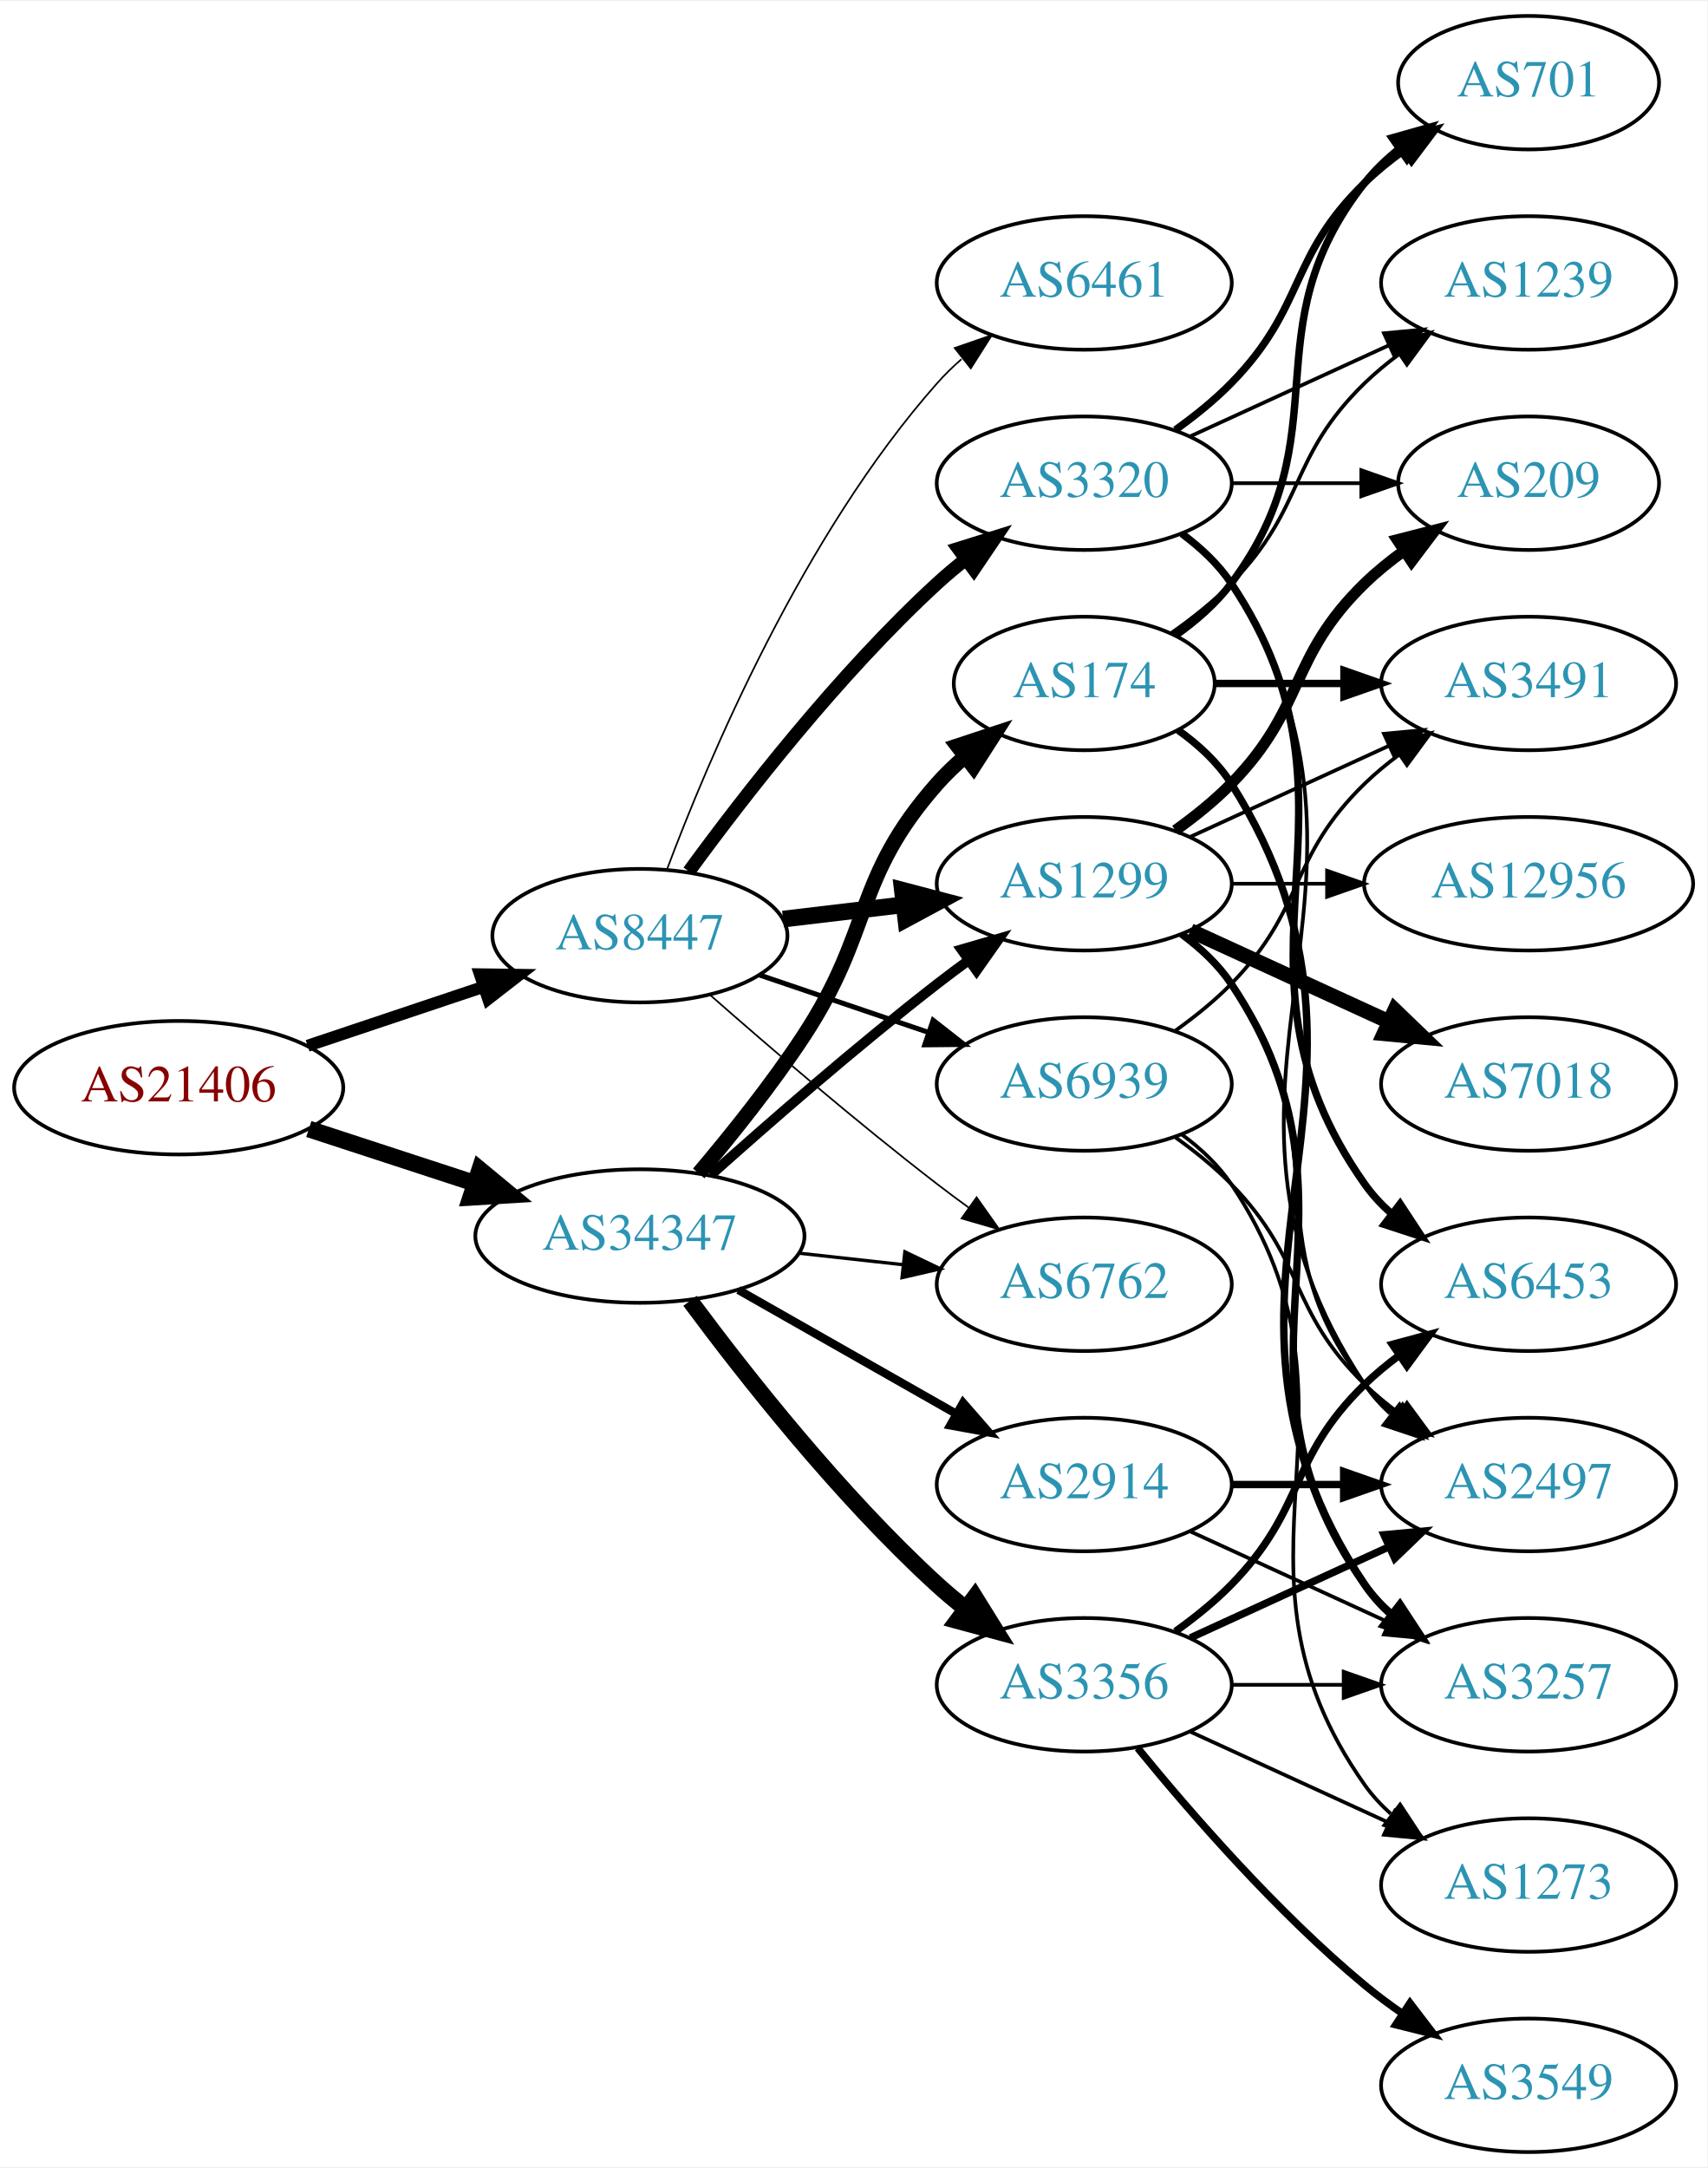
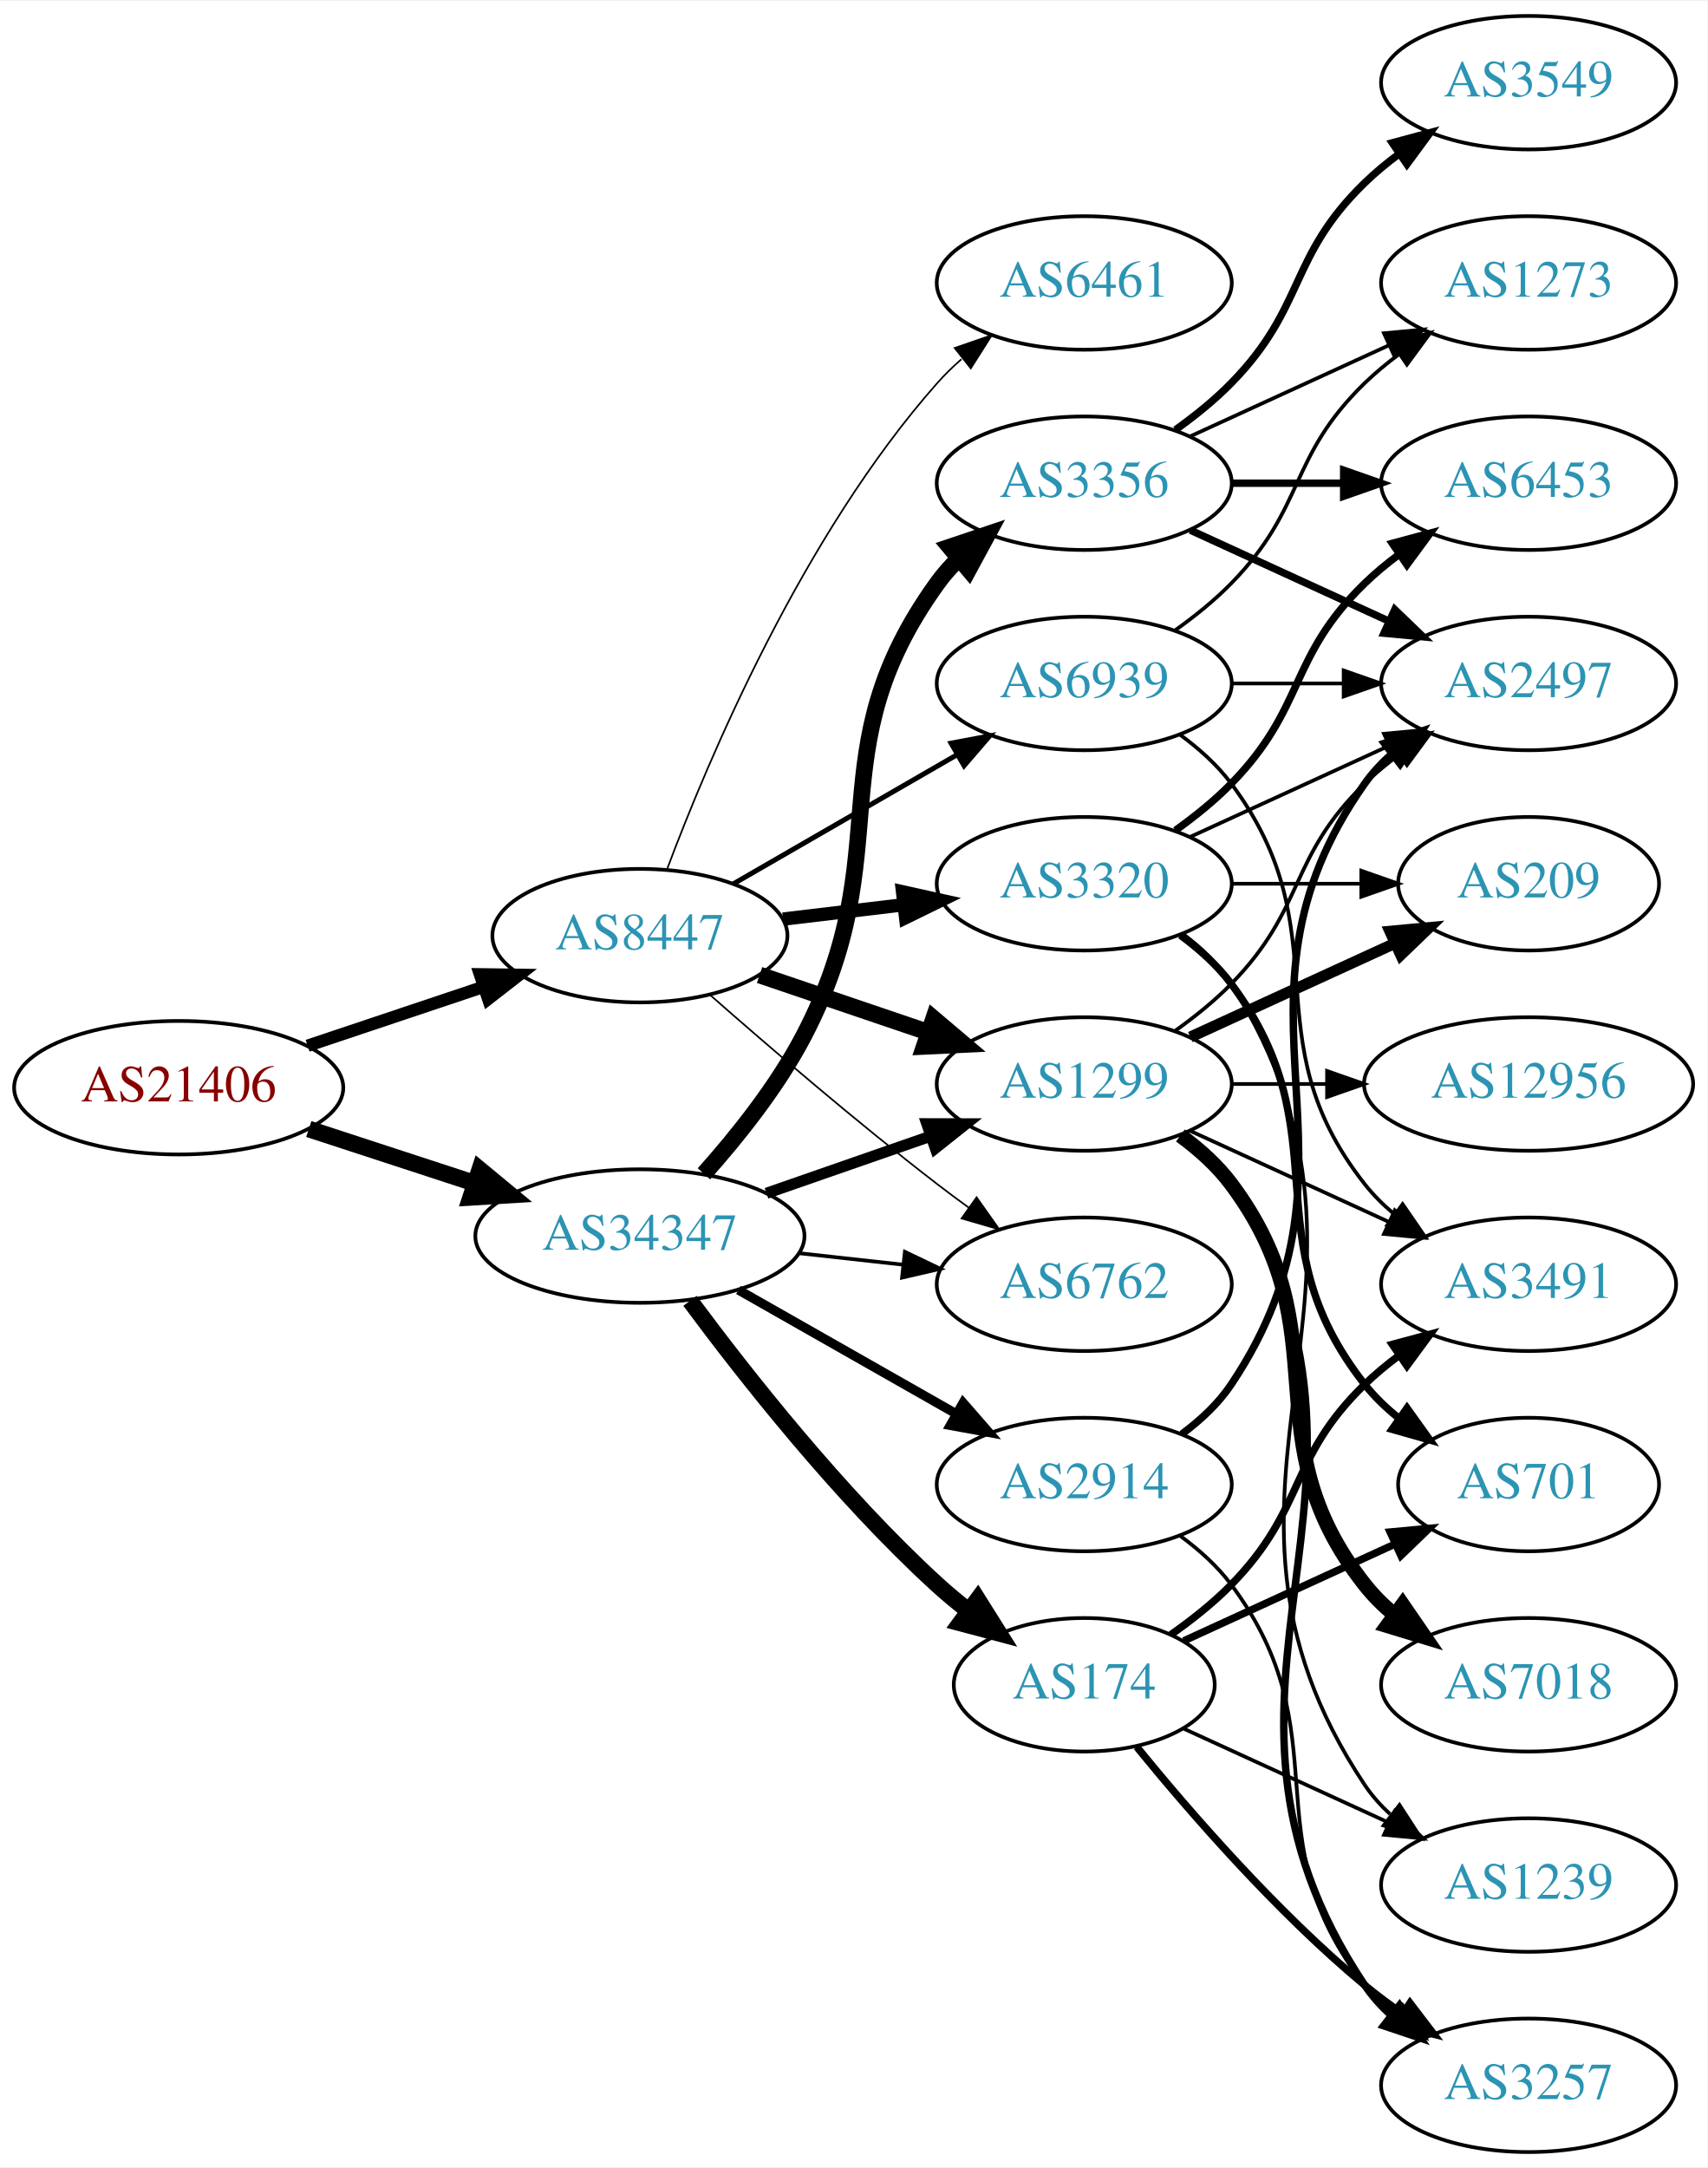
<svg xmlns="http://www.w3.org/2000/svg" xmlns:xlink="http://www.w3.org/1999/xlink" width="460pt" height="584pt" viewBox="0.00 0.00 460.47 584.00">
  <g id="graph0" class="graph" transform="scale(1 1) rotate(0) translate(4 580)">
    <polygon fill="white" stroke="none" points="-4,4 -4,-580 456.469,-580 456.469,4 -4,4" />
    <g id="node1" class="node">
      <g id="a_node1">
        <a xlink:href="/asn/21406" xlink:title="AS21406 ~ D. Swarovski KG [AT]">
          <ellipse fill="#ffffff" stroke="black" cx="44.196" cy="-287" rx="44.393" ry="18" />
          <text text-anchor="middle" x="44.196" y="-283.3" font-family="Times,serif" font-size="14.00" fill="#880000">AS21406</text>
        </a>
      </g>
    </g>
    <g id="node2" class="node">
      <g id="a_node2">
        <a xlink:href="/asn/8447" xlink:title="AS8447 ~ A1 Telekom Austria AG [AT]">
          <ellipse fill="#ffffff" stroke="black" cx="168.588" cy="-328" rx="39.794" ry="18" />
          <text text-anchor="middle" x="168.588" y="-324.3" font-family="Times,serif" font-size="14.00" fill="#2c94b3">AS8447</text>
        </a>
      </g>
    </g>
    <g id="edge1" class="edge">
-       <path fill="none" stroke="black" stroke-width="3.234" d="M78.964,-298.312C93.591,-303.212 110.853,-308.994 126.239,-314.148" />
-       <polygon fill="black" stroke="black" stroke-width="3.234" points="125.438,-317.571 136.032,-317.429 127.662,-310.934 125.438,-317.571" />
+       <path fill="none" stroke="black" stroke-width="3.339" d="M78.964,-298.312C93.591,-303.212 110.853,-308.994 126.239,-314.148" />
+       <polygon fill="black" stroke="black" stroke-width="3.339" points="125.438,-317.571 136.032,-317.429 127.662,-310.934 125.438,-317.571" />
    </g>
    <g id="node3" class="node">
      <g id="a_node3">
        <a xlink:href="/asn/34347" xlink:title="AS34347 ~ HALLAG Kommunal GmbH [AT]">
          <ellipse fill="#ffffff" stroke="black" cx="168.588" cy="-247" rx="44.393" ry="18" />
          <text text-anchor="middle" x="168.588" y="-243.3" font-family="Times,serif" font-size="14.00" fill="#2c94b3">AS34347</text>
        </a>
      </g>
    </g>
    <g id="edge2" class="edge">
      <path fill="none" stroke="black" stroke-width="4.5" d="M79.289,-275.858C93.082,-271.35 109.177,-266.09 123.819,-261.305" />
      <polygon fill="black" stroke="black" stroke-width="4.5" points="125.396,-264.932 133.678,-258.082 122.95,-257.446 125.396,-264.932" />
    </g>
    <g id="node4" class="node">
      <g id="a_node4">
-         <a xlink:href="/asn/3320" xlink:title="AS3320 ~ DTAG [DE]">
-           <ellipse fill="#ffffff" stroke="black" cx="288.431" cy="-450" rx="39.794" ry="18" />
-           <text text-anchor="middle" x="288.431" y="-446.3" font-family="Times,serif" font-size="14.00" fill="#2c94b3">AS3320</text>
+         <a xlink:href="/asn/1299" xlink:title="AS1299 ~ Telia Carrier [EU]">
+           <ellipse fill="#ffffff" stroke="black" cx="288.431" cy="-288" rx="39.794" ry="18" />
+           <text text-anchor="middle" x="288.431" y="-284.3" font-family="Times,serif" font-size="14.00" fill="#2c94b3">AS1299</text>
        </a>
      </g>
    </g>
    <g id="edge3" class="edge">
-       <path fill="none" stroke="black" stroke-width="3.6" d="M181.81,-345.31C196.411,-365.312 222.214,-398.6 248.784,-423 251.196,-425.214 253.797,-427.396 256.47,-429.501" />
-       <polygon fill="black" stroke="black" stroke-width="3.6" points="254.475,-432.379 264.586,-435.542 258.654,-426.764 254.475,-432.379" />
+       <path fill="none" stroke="black" stroke-width="4.5" d="M200.858,-317.386C214.842,-312.639 231.513,-306.981 246.475,-301.902" />
+       <polygon fill="black" stroke="black" stroke-width="4.5" points="247.811,-305.607 256.014,-298.664 245.279,-298.15 247.811,-305.607" />
    </g>
    <g id="node5" class="node">
      <g id="a_node5">
+         <a xlink:href="/asn/3320" xlink:title="AS3320 ~ DTAG [DE]">
+           <ellipse fill="#ffffff" stroke="black" cx="288.431" cy="-342" rx="39.794" ry="18" />
+           <text text-anchor="middle" x="288.431" y="-338.3" font-family="Times,serif" font-size="14.00" fill="#2c94b3">AS3320</text>
+         </a>
+       </g>
+     </g>
+     <g id="edge4" class="edge">
+       <path fill="none" stroke="black" stroke-width="3.6" d="M207.198,-332.468C217.509,-333.693 228.827,-335.038 239.627,-336.321" />
+       <polygon fill="black" stroke="black" stroke-width="3.6" points="239.431,-339.822 249.774,-337.526 240.257,-332.871 239.431,-339.822" />
+     </g>
+     <g id="node6" class="node">
+       <g id="a_node6">
+         <a xlink:href="/asn/6461" xlink:title="AS6461 ~ Zayo Bandwidth [US]">
+           <ellipse fill="#ffffff" stroke="black" cx="288.431" cy="-504" rx="39.794" ry="18" />
+           <text text-anchor="middle" x="288.431" y="-500.3" font-family="Times,serif" font-size="14.00" fill="#2c94b3">AS6461</text>
+         </a>
+       </g>
+     </g>
+     <g id="edge5" class="edge">
+       <path fill="none" stroke="black" stroke-width="0.45" d="M175.832,-345.7C186.949,-375.387 212.466,-435.987 248.784,-477 250.768,-479.24 252.974,-481.392 255.297,-483.433" />
+       <polygon fill="black" stroke="black" stroke-width="0.45" points="253.486,-486.463 263.5,-489.924 257.83,-480.974 253.486,-486.463" />
+     </g>
+     <g id="node7" class="node">
+       <g id="a_node7">
        <a xlink:href="/asn/6762" xlink:title="AS6762 ~ TELECOM ITALIA SPARKLE S.p.A. [IT]">
          <ellipse fill="#ffffff" stroke="black" cx="288.431" cy="-234" rx="39.794" ry="18" />
          <text text-anchor="middle" x="288.431" y="-230.3" font-family="Times,serif" font-size="14.00" fill="#2c94b3">AS6762</text>
        </a>
      </g>
    </g>
-     <g id="edge4" class="edge">
+     <g id="edge6" class="edge">
      <path fill="none" stroke="black" stroke-width="0.45" d="M187.439,-312.078C203.239,-298.186 227.091,-277.697 248.784,-261 251.527,-258.889 254.417,-256.739 257.333,-254.62" />
      <polygon fill="black" stroke="black" stroke-width="0.45" points="259.399,-257.445 265.511,-248.791 255.336,-251.745 259.399,-257.445" />
-     </g>
-     <g id="node6" class="node">
-       <g id="a_node6">
-         <a xlink:href="/asn/1299" xlink:title="AS1299 ~ Telia Carrier [EU]">
-           <ellipse fill="#ffffff" stroke="black" cx="288.431" cy="-342" rx="39.794" ry="18" />
-           <text text-anchor="middle" x="288.431" y="-338.3" font-family="Times,serif" font-size="14.00" fill="#2c94b3">AS1299</text>
-         </a>
-       </g>
-     </g>
-     <g id="edge5" class="edge">
-       <path fill="none" stroke="black" stroke-width="4.5" d="M207.198,-332.468C217.509,-333.693 228.827,-335.038 239.627,-336.321" />
-       <polygon fill="black" stroke="black" stroke-width="4.5" points="239.379,-340.256 249.774,-337.526 240.308,-332.436 239.379,-340.256" />
-     </g>
-     <g id="node7" class="node">
-       <g id="a_node7">
-         <a xlink:href="/asn/6461" xlink:title="AS6461 ~ Zayo Bandwidth [US]">
-           <ellipse fill="#ffffff" stroke="black" cx="288.431" cy="-504" rx="39.794" ry="18" />
-           <text text-anchor="middle" x="288.431" y="-500.3" font-family="Times,serif" font-size="14.00" fill="#2c94b3">AS6461</text>
-         </a>
-       </g>
-     </g>
-     <g id="edge6" class="edge">
-       <path fill="none" stroke="black" stroke-width="0.45" d="M175.832,-345.7C186.949,-375.387 212.466,-435.987 248.784,-477 250.768,-479.24 252.974,-481.392 255.297,-483.433" />
-       <polygon fill="black" stroke="black" stroke-width="0.45" points="253.486,-486.463 263.5,-489.924 257.83,-480.974 253.486,-486.463" />
    </g>
    <g id="node8" class="node">
      <g id="a_node8">
        <a xlink:href="/asn/6939" xlink:title="AS6939 ~ Hurricane Electric LLC [US]">
-           <ellipse fill="#ffffff" stroke="black" cx="288.431" cy="-288" rx="39.794" ry="18" />
-           <text text-anchor="middle" x="288.431" y="-284.3" font-family="Times,serif" font-size="14.00" fill="#2c94b3">AS6939</text>
+           <ellipse fill="#ffffff" stroke="black" cx="288.431" cy="-396" rx="39.794" ry="18" />
+           <text text-anchor="middle" x="288.431" y="-392.3" font-family="Times,serif" font-size="14.00" fill="#2c94b3">AS6939</text>
        </a>
      </g>
    </g>
    <g id="edge7" class="edge">
-       <path fill="none" stroke="black" stroke-width="1.35" d="M200.858,-317.386C214.842,-312.639 231.513,-306.981 246.475,-301.902" />
-       <polygon fill="black" stroke="black" stroke-width="1.35" points="247.67,-305.192 256.014,-298.664 245.42,-298.564 247.67,-305.192" />
+       <path fill="none" stroke="black" stroke-width="1.35" d="M193.72,-341.925C211.159,-351.988 234.933,-365.707 254.171,-376.808" />
+       <polygon fill="black" stroke="black" stroke-width="1.35" points="252.516,-379.893 262.927,-381.86 256.014,-373.83 252.516,-379.893" />
+     </g>
+     <g id="edge22" class="edge">
+       <path fill="none" stroke="black" stroke-width="3" d="M202.728,-258.53C216.445,-263.302 232.484,-268.883 246.894,-273.896" />
+       <polygon fill="black" stroke="black" stroke-width="3" points="245.966,-277.279 256.56,-277.26 248.266,-270.668 245.966,-277.279" />
    </g>
    <g id="edge23" class="edge">
-       <path fill="none" stroke="black" stroke-width="0.9" d="M211.467,-242.38C220.503,-241.383 230.125,-240.322 239.376,-239.301" />
-       <polygon fill="black" stroke="black" stroke-width="0.9" points="240.057,-242.747 249.613,-238.172 239.289,-235.79 240.057,-242.747" />
-     </g>
-     <g id="edge20" class="edge">
-       <path fill="none" stroke="black" stroke-width="2.7" d="M187.715,-263.471C203.493,-277.585 227.161,-298.23 248.784,-315 251.519,-317.121 254.404,-319.278 257.316,-321.401" />
-       <polygon fill="black" stroke="black" stroke-width="2.7" points="255.317,-324.274 265.49,-327.236 259.385,-318.577 255.317,-324.274" />
+       <path fill="none" stroke="black" d="M211.467,-242.38C220.503,-241.383 230.125,-240.322 239.376,-239.301" />
+       <polygon fill="black" stroke="black" points="240.057,-242.747 249.613,-238.172 239.289,-235.79 240.057,-242.747" />
    </g>
    <g id="node18" class="node">
      <g id="a_node18">
-         <a xlink:href="/asn/174" xlink:title="AS174 ~ Cogent Communications [US]">
-           <ellipse fill="#ffffff" stroke="black" cx="288.431" cy="-396" rx="35.194" ry="18" />
-           <text text-anchor="middle" x="288.431" y="-392.3" font-family="Times,serif" font-size="14.00" fill="#2c94b3">AS174</text>
+         <a xlink:href="/asn/3356" xlink:title="AS3356 ~ Level 3 Parent, LLC [US]">
+           <ellipse fill="#ffffff" stroke="black" cx="288.431" cy="-450" rx="39.794" ry="18" />
+           <text text-anchor="middle" x="288.431" y="-446.3" font-family="Times,serif" font-size="14.00" fill="#2c94b3">AS3356</text>
        </a>
      </g>
    </g>
    <g id="edge19" class="edge">
-       <path fill="none" stroke="black" stroke-width="4.05" d="M184.457,-263.885C193.216,-274.231 204.221,-287.952 212.784,-301 231.547,-329.589 226.135,-343.38 248.784,-369 251.007,-371.514 253.509,-373.915 256.144,-376.176" />
-       <polygon fill="black" stroke="black" stroke-width="4.05" points="254.227,-379.174 264.3,-382.505 258.572,-373.575 254.227,-379.174" />
+       <path fill="none" stroke="black" stroke-width="4.5" d="M185.856,-263.782C194.878,-273.875 205.677,-287.375 212.784,-301 238.931,-351.124 215.754,-377.119 248.784,-423 250.488,-425.366 252.466,-427.597 254.609,-429.684" />
+       <polygon fill="black" stroke="black" stroke-width="4.5" points="252.183,-432.789 262.37,-436.213 257.253,-426.763 252.183,-432.789" />
    </g>
    <g id="node19" class="node">
      <g id="a_node19">
-         <a xlink:href="/asn/3356" xlink:title="AS3356 ~ Level 3 Parent, LLC [US]">
-           <ellipse fill="#ffffff" stroke="black" cx="288.431" cy="-126" rx="39.794" ry="18" />
-           <text text-anchor="middle" x="288.431" y="-122.3" font-family="Times,serif" font-size="14.00" fill="#2c94b3">AS3356</text>
-         </a>
-       </g>
-     </g>
-     <g id="edge21" class="edge">
-       <path fill="none" stroke="black" stroke-width="4.5" d="M182.109,-229.531C196.788,-209.714 222.473,-177.036 248.784,-153 251.201,-150.792 253.807,-148.615 256.482,-146.512" />
-       <polygon fill="black" stroke="black" stroke-width="4.5" points="258.927,-149.602 264.603,-140.476 254.228,-143.282 258.927,-149.602" />
-     </g>
-     <g id="node20" class="node">
-       <g id="a_node20">
        <a xlink:href="/asn/2914" xlink:title="AS2914 ~ NTT America, Inc. [US]">
          <ellipse fill="#ffffff" stroke="black" cx="288.431" cy="-180" rx="39.794" ry="18" />
          <text text-anchor="middle" x="288.431" y="-176.3" font-family="Times,serif" font-size="14.00" fill="#2c94b3">AS2914</text>
        </a>
      </g>
    </g>
-     <g id="edge22" class="edge">
-       <path fill="none" stroke="black" stroke-width="2.25" d="M195.158,-232.462C212.378,-222.672 235.263,-209.66 253.934,-199.045" />
-       <polygon fill="black" stroke="black" stroke-width="2.25" points="255.755,-202.036 262.718,-194.05 252.295,-195.95 255.755,-202.036" />
+     <g id="edge20" class="edge">
+       <path fill="none" stroke="black" stroke-width="2.5" d="M195.158,-232.462C212.378,-222.672 235.263,-209.66 253.934,-199.045" />
+       <polygon fill="black" stroke="black" stroke-width="2.5" points="255.755,-202.036 262.718,-194.05 252.295,-195.95 255.755,-202.036" />
+     </g>
+     <g id="node20" class="node">
+       <g id="a_node20">
+         <a xlink:href="/asn/174" xlink:title="AS174 ~ Cogent Communications [US]">
+           <ellipse fill="#ffffff" stroke="black" cx="288.431" cy="-126" rx="35.194" ry="18" />
+           <text text-anchor="middle" x="288.431" y="-122.3" font-family="Times,serif" font-size="14.00" fill="#2c94b3">AS174</text>
+         </a>
+       </g>
+     </g>
+     <g id="edge21" class="edge">
+       <path fill="none" stroke="black" stroke-width="4.5" d="M182.109,-229.531C196.788,-209.714 222.473,-177.036 248.784,-153 251.402,-150.609 254.24,-148.254 257.148,-145.992" />
+       <polygon fill="black" stroke="black" stroke-width="4.5" points="259.694,-149.008 265.411,-139.907 255.024,-142.667 259.694,-149.008" />
    </g>
    <g id="node9" class="node">
      <g id="a_node9">
-         <a xlink:href="/asn/2497" xlink:title="AS2497 ~ Internet Initiative Japan Inc. [JP]">
-           <ellipse fill="#ffffff" stroke="black" cx="408.273" cy="-180" rx="39.794" ry="18" />
-           <text text-anchor="middle" x="408.273" y="-176.3" font-family="Times,serif" font-size="14.00" fill="#2c94b3">AS2497</text>
-         </a>
-       </g>
-     </g>
-     <g id="edge8" class="edge">
-       <path fill="none" stroke="black" d="M314.957,-436.528C320.002,-432.777 324.757,-428.26 328.077,-423 380.027,-340.7 310.039,-287.944 364.077,-207 365.992,-204.131 368.326,-201.51 370.907,-199.128" />
-       <polygon fill="black" stroke="black" points="373.458,-201.579 379.219,-192.687 369.171,-196.046 373.458,-201.579" />
+         <a xlink:href="/asn/209" xlink:title="AS209 ~ CenturyLink Communications, LLC [US]">
+           <ellipse fill="#ffffff" stroke="black" cx="408.273" cy="-342" rx="35.194" ry="18" />
+           <text text-anchor="middle" x="408.273" y="-338.3" font-family="Times,serif" font-size="14.00" fill="#2c94b3">AS209</text>
+         </a>
+       </g>
+     </g>
+     <g id="edge18" class="edge">
+       <path fill="none" stroke="black" stroke-width="3" d="M317.06,-300.661C333.476,-308.183 354.457,-317.798 372.054,-325.861" />
+       <polygon fill="black" stroke="black" stroke-width="3" points="370.883,-329.174 381.432,-330.158 373.799,-322.811 370.883,-329.174" />
    </g>
    <g id="node10" class="node">
      <g id="a_node10">
-         <a xlink:href="/asn/1239" xlink:title="AS1239 ~ Sprint [US]">
-           <ellipse fill="#ffffff" stroke="black" cx="408.273" cy="-504" rx="39.794" ry="18" />
-           <text text-anchor="middle" x="408.273" y="-500.3" font-family="Times,serif" font-size="14.00" fill="#2c94b3">AS1239</text>
-         </a>
-       </g>
+         <a xlink:href="/asn/2497" xlink:title="AS2497 ~ Internet Initiative Japan Inc. [JP]">
+           <ellipse fill="#ffffff" stroke="black" cx="408.273" cy="-396" rx="39.794" ry="18" />
+           <text text-anchor="middle" x="408.273" y="-392.3" font-family="Times,serif" font-size="14.00" fill="#2c94b3">AS2497</text>
+         </a>
+       </g>
+     </g>
+     <g id="edge15" class="edge">
+       <path fill="none" stroke="black" d="M313.025,-302.389C318.281,-306.148 323.613,-310.437 328.077,-315 348.25,-335.617 343.384,-348.906 364.077,-369 366.922,-371.763 370.096,-374.386 373.396,-376.834" />
+       <polygon fill="black" stroke="black" points="371.513,-379.786 381.744,-382.538 375.462,-374.006 371.513,-379.786" />
+     </g>
+     <g id="node14" class="node">
+       <g id="a_node14">
+         <a xlink:href="/asn/3257" xlink:title="AS3257 ~ GTT [DE]">
+           <ellipse fill="#ffffff" stroke="black" cx="408.273" cy="-18" rx="39.794" ry="18" />
+           <text text-anchor="middle" x="408.273" y="-14.3" font-family="Times,serif" font-size="14.00" fill="#2c94b3">AS3257</text>
+         </a>
+       </g>
+     </g>
+     <g id="edge13" class="edge">
+       <path fill="none" stroke="black" stroke-width="2" d="M314.957,-274.528C320.002,-270.777 324.757,-266.26 328.077,-261 380.027,-178.7 310.039,-125.944 364.077,-45 365.992,-42.131 368.326,-39.51 370.907,-37.128" />
+       <polygon fill="black" stroke="black" stroke-width="2" points="373.458,-39.579 379.219,-30.687 369.171,-34.046 373.458,-39.579" />
+     </g>
+     <g id="node15" class="node">
+       <g id="a_node15">
+         <a xlink:href="/asn/7018" xlink:title="AS7018 ~ AT&amp;T Services, Inc. [US]">
+           <ellipse fill="#ffffff" stroke="black" cx="408.273" cy="-126" rx="39.794" ry="18" />
+           <text text-anchor="middle" x="408.273" y="-122.3" font-family="Times,serif" font-size="14.00" fill="#2c94b3">AS7018</text>
+         </a>
+       </g>
+     </g>
+     <g id="edge14" class="edge">
+       <path fill="none" stroke="black" stroke-width="4" d="M314.362,-274.118C319.438,-270.389 324.356,-265.984 328.077,-261 358.349,-220.458 332.779,-192.754 364.077,-153 366.402,-150.047 369.146,-147.33 372.105,-144.853" />
+       <polygon fill="black" stroke="black" stroke-width="4" points="374.298,-147.585 380.302,-138.855 370.165,-141.936 374.298,-147.585" />
+     </g>
+     <g id="node16" class="node">
+       <g id="a_node16">
+         <a xlink:href="/asn/12956" xlink:title="AS12956 ~ TELXIUS [ES]">
+           <ellipse fill="#ffffff" stroke="black" cx="408.273" cy="-288" rx="44.393" ry="18" />
+           <text text-anchor="middle" x="408.273" y="-284.3" font-family="Times,serif" font-size="14.00" fill="#2c94b3">AS12956</text>
+         </a>
+       </g>
+     </g>
+     <g id="edge16" class="edge">
+       <path fill="none" stroke="black" d="M328.343,-288C336.446,-288 345.121,-288 353.648,-288" />
+       <polygon fill="black" stroke="black" points="353.925,-291.5 363.925,-288 353.925,-284.5 353.925,-291.5" />
+     </g>
+     <g id="node17" class="node">
+       <g id="a_node17">
+         <a xlink:href="/asn/3491" xlink:title="AS3491 ~ PCCW Global, Inc. [US]">
+           <ellipse fill="#ffffff" stroke="black" cx="408.273" cy="-234" rx="39.794" ry="18" />
+           <text text-anchor="middle" x="408.273" y="-230.3" font-family="Times,serif" font-size="14.00" fill="#2c94b3">AS3491</text>
+         </a>
+       </g>
+     </g>
+     <g id="edge17" class="edge">
+       <path fill="none" stroke="black" d="M317.06,-275.339C333.017,-268.027 353.287,-258.739 370.57,-250.819" />
+       <polygon fill="black" stroke="black" points="372.185,-253.929 379.818,-246.581 369.269,-247.565 372.185,-253.929" />
+     </g>
+     <g id="edge8" class="edge">
+       <path fill="none" stroke="black" d="M328.343,-342C339.43,-342 351.59,-342 362.972,-342" />
+       <polygon fill="black" stroke="black" points="363.154,-345.5 373.154,-342 363.154,-338.5 363.154,-345.5" />
    </g>
    <g id="edge9" class="edge">
-       <path fill="none" stroke="black" d="M317.06,-462.661C333.017,-469.973 353.287,-479.261 370.57,-487.181" />
-       <polygon fill="black" stroke="black" points="369.269,-490.435 379.818,-491.419 372.185,-484.071 369.269,-490.435" />
+       <path fill="none" stroke="black" d="M317.06,-354.661C333.017,-361.973 353.287,-371.261 370.57,-379.181" />
+       <polygon fill="black" stroke="black" points="369.269,-382.435 379.818,-383.419 372.185,-376.071 369.269,-382.435" />
    </g>
    <g id="node11" class="node">
      <g id="a_node11">
-         <a xlink:href="/asn/701" xlink:title="AS701 ~ UUNET [US]">
-           <ellipse fill="#ffffff" stroke="black" cx="408.273" cy="-558" rx="35.194" ry="18" />
-           <text text-anchor="middle" x="408.273" y="-554.3" font-family="Times,serif" font-size="14.00" fill="#2c94b3">AS701</text>
+         <a xlink:href="/asn/6453" xlink:title="AS6453 ~ TATA COMMUNICATIONS (AMERICA) INC [US]">
+           <ellipse fill="#ffffff" stroke="black" cx="408.273" cy="-450" rx="39.794" ry="18" />
+           <text text-anchor="middle" x="408.273" y="-446.3" font-family="Times,serif" font-size="14.00" fill="#2c94b3">AS6453</text>
        </a>
      </g>
    </g>
    <g id="edge10" class="edge">
-       <path fill="none" stroke="black" stroke-width="2" d="M313.025,-464.389C318.281,-468.148 323.613,-472.437 328.077,-477 348.25,-497.617 343.384,-510.906 364.077,-531 367.305,-534.134 370.956,-537.089 374.734,-539.812" />
-       <polygon fill="black" stroke="black" stroke-width="2" points="372.832,-542.75 383.094,-545.383 376.713,-536.925 372.832,-542.75" />
+       <path fill="none" stroke="black" stroke-width="2" d="M313.025,-356.389C318.281,-360.148 323.613,-364.437 328.077,-369 348.25,-389.617 343.384,-402.906 364.077,-423 366.922,-425.763 370.096,-428.386 373.396,-430.834" />
+       <polygon fill="black" stroke="black" stroke-width="2" points="371.513,-433.786 381.744,-436.538 375.462,-428.006 371.513,-433.786" />
    </g>
    <g id="node12" class="node">
      <g id="a_node12">
-         <a xlink:href="/asn/6453" xlink:title="AS6453 ~ TATA COMMUNICATIONS (AMERICA) INC [US]">
-           <ellipse fill="#ffffff" stroke="black" cx="408.273" cy="-234" rx="39.794" ry="18" />
-           <text text-anchor="middle" x="408.273" y="-230.3" font-family="Times,serif" font-size="14.00" fill="#2c94b3">AS6453</text>
+         <a xlink:href="/asn/701" xlink:title="AS701 ~ UUNET [US]">
+           <ellipse fill="#ffffff" stroke="black" cx="408.273" cy="-180" rx="35.194" ry="18" />
+           <text text-anchor="middle" x="408.273" y="-176.3" font-family="Times,serif" font-size="14.00" fill="#2c94b3">AS701</text>
        </a>
      </g>
    </g>
    <g id="edge11" class="edge">
-       <path fill="none" stroke="black" stroke-width="2" d="M314.75,-436.393C319.806,-432.649 324.617,-428.169 328.077,-423 369.102,-361.706 321.498,-321.225 364.077,-261 366.068,-258.184 368.455,-255.599 371.071,-253.24" />
-       <polygon fill="black" stroke="black" stroke-width="2" points="373.624,-255.694 379.44,-246.838 369.371,-250.135 373.624,-255.694" />
+       <path fill="none" stroke="black" stroke-width="2" d="M314.362,-328.118C319.438,-324.389 324.356,-319.984 328.077,-315 358.349,-274.458 332.779,-246.754 364.077,-207 366.724,-203.639 369.912,-200.583 373.344,-197.839" />
+       <polygon fill="black" stroke="black" stroke-width="2" points="375.482,-200.614 381.651,-192 371.457,-194.887 375.482,-200.614" />
    </g>
    <g id="node13" class="node">
      <g id="a_node13">
-         <a xlink:href="/asn/209" xlink:title="AS209 ~ CenturyLink Communications, LLC [US]">
-           <ellipse fill="#ffffff" stroke="black" cx="408.273" cy="-450" rx="35.194" ry="18" />
-           <text text-anchor="middle" x="408.273" y="-446.3" font-family="Times,serif" font-size="14.00" fill="#2c94b3">AS209</text>
+         <a xlink:href="/asn/1239" xlink:title="AS1239 ~ Sprint [US]">
+           <ellipse fill="#ffffff" stroke="black" cx="408.273" cy="-72" rx="39.794" ry="18" />
+           <text text-anchor="middle" x="408.273" y="-68.3" font-family="Times,serif" font-size="14.00" fill="#2c94b3">AS1239</text>
        </a>
      </g>
    </g>
    <g id="edge12" class="edge">
-       <path fill="none" stroke="black" d="M328.343,-450C339.43,-450 351.59,-450 362.972,-450" />
-       <polygon fill="black" stroke="black" points="363.154,-453.5 373.154,-450 363.154,-446.5 363.154,-453.5" />
-     </g>
-     <g id="edge14" class="edge">
-       <path fill="none" stroke="black" d="M314.362,-328.118C319.438,-324.389 324.356,-319.984 328.077,-315 358.349,-274.458 332.779,-246.754 364.077,-207 366.402,-204.047 369.146,-201.33 372.105,-198.853" />
-       <polygon fill="black" stroke="black" points="374.298,-201.585 380.302,-192.855 370.165,-195.936 374.298,-201.585" />
-     </g>
-     <g id="edge18" class="edge">
-       <path fill="none" stroke="black" stroke-width="3" d="M313.025,-356.389C318.281,-360.148 323.613,-364.437 328.077,-369 348.25,-389.617 343.384,-402.906 364.077,-423 367.305,-426.134 370.956,-429.089 374.734,-431.812" />
-       <polygon fill="black" stroke="black" stroke-width="3" points="372.832,-434.75 383.094,-437.383 376.713,-428.925 372.832,-434.75" />
-     </g>
-     <g id="node14" class="node">
-       <g id="a_node14">
-         <a xlink:href="/asn/3491" xlink:title="AS3491 ~ PCCW Global, Inc. [US]">
-           <ellipse fill="#ffffff" stroke="black" cx="408.273" cy="-396" rx="39.794" ry="18" />
-           <text text-anchor="middle" x="408.273" y="-392.3" font-family="Times,serif" font-size="14.00" fill="#2c94b3">AS3491</text>
-         </a>
-       </g>
-     </g>
-     <g id="edge13" class="edge">
-       <path fill="none" stroke="black" d="M317.06,-354.661C333.017,-361.973 353.287,-371.261 370.57,-379.181" />
-       <polygon fill="black" stroke="black" points="369.269,-382.435 379.818,-383.419 372.185,-376.071 369.269,-382.435" />
-     </g>
-     <g id="node15" class="node">
-       <g id="a_node15">
-         <a xlink:href="/asn/12956" xlink:title="AS12956 ~ TELXIUS [ES]">
-           <ellipse fill="#ffffff" stroke="black" cx="408.273" cy="-342" rx="44.393" ry="18" />
-           <text text-anchor="middle" x="408.273" y="-338.3" font-family="Times,serif" font-size="14.00" fill="#2c94b3">AS12956</text>
-         </a>
-       </g>
-     </g>
-     <g id="edge15" class="edge">
-       <path fill="none" stroke="black" d="M328.343,-342C336.446,-342 345.121,-342 353.648,-342" />
-       <polygon fill="black" stroke="black" points="353.925,-345.5 363.925,-342 353.925,-338.5 353.925,-345.5" />
-     </g>
-     <g id="node16" class="node">
-       <g id="a_node16">
-         <a xlink:href="/asn/7018" xlink:title="AS7018 ~ AT&amp;T Services, Inc. [US]">
-           <ellipse fill="#ffffff" stroke="black" cx="408.273" cy="-288" rx="39.794" ry="18" />
-           <text text-anchor="middle" x="408.273" y="-284.3" font-family="Times,serif" font-size="14.00" fill="#2c94b3">AS7018</text>
-         </a>
-       </g>
-     </g>
-     <g id="edge16" class="edge">
-       <path fill="none" stroke="black" stroke-width="4" d="M317.06,-329.339C333.017,-322.027 353.287,-312.739 370.57,-304.819" />
-       <polygon fill="black" stroke="black" stroke-width="4" points="372.185,-307.929 379.818,-300.581 369.269,-301.565 372.185,-307.929" />
-     </g>
-     <g id="node17" class="node">
-       <g id="a_node17">
-         <a xlink:href="/asn/3257" xlink:title="AS3257 ~ GTT [DE]">
-           <ellipse fill="#ffffff" stroke="black" cx="408.273" cy="-126" rx="39.794" ry="18" />
-           <text text-anchor="middle" x="408.273" y="-122.3" font-family="Times,serif" font-size="14.00" fill="#2c94b3">AS3257</text>
-         </a>
-       </g>
-     </g>
-     <g id="edge17" class="edge">
-       <path fill="none" stroke="black" stroke-width="2" d="M314.75,-328.393C319.806,-324.649 324.617,-320.169 328.077,-315 369.102,-253.706 321.498,-213.225 364.077,-153 366.068,-150.184 368.455,-147.599 371.071,-145.24" />
-       <polygon fill="black" stroke="black" stroke-width="2" points="373.624,-147.694 379.44,-138.838 369.371,-142.135 373.624,-147.694" />
+       <path fill="none" stroke="black" d="M314.957,-328.528C320.002,-324.777 324.757,-320.26 328.077,-315 380.027,-232.7 310.039,-179.944 364.077,-99 365.992,-96.131 368.326,-93.51 370.907,-91.128" />
+       <polygon fill="black" stroke="black" points="373.458,-93.579 379.219,-84.687 369.171,-88.046 373.458,-93.579" />
    </g>
    <g id="edge35" class="edge">
-       <path fill="none" stroke="black" d="M313.025,-273.611C318.281,-269.852 323.613,-265.563 328.077,-261 348.25,-240.383 343.384,-227.094 364.077,-207 366.922,-204.237 370.096,-201.614 373.396,-199.166" />
-       <polygon fill="black" stroke="black" points="375.462,-201.994 381.744,-193.462 371.513,-196.214 375.462,-201.994" />
-     </g>
-     <g id="edge37" class="edge">
-       <path fill="none" stroke="black" d="M313.025,-302.389C318.281,-306.148 323.613,-310.437 328.077,-315 348.25,-335.617 343.384,-348.906 364.077,-369 366.922,-371.763 370.096,-374.386 373.396,-376.834" />
-       <polygon fill="black" stroke="black" points="371.513,-379.786 381.744,-382.538 375.462,-374.006 371.513,-379.786" />
+       <path fill="none" stroke="black" d="M328.343,-396C337.897,-396 348.246,-396 358.209,-396" />
+       <polygon fill="black" stroke="black" points="358.402,-399.5 368.402,-396 358.402,-392.5 358.402,-399.5" />
+     </g>
+     <g id="edge36" class="edge">
+       <path fill="none" stroke="black" d="M314.362,-382.118C319.438,-378.389 324.356,-373.984 328.077,-369 358.349,-328.458 332.779,-300.754 364.077,-261 366.402,-258.047 369.146,-255.33 372.105,-252.853" />
+       <polygon fill="black" stroke="black" points="374.298,-255.585 380.302,-246.855 370.165,-249.936 374.298,-255.585" />
    </g>
    <g id="node22" class="node">
      <g id="a_node22">
        <a xlink:href="/asn/1273" xlink:title="AS1273 ~ RIPE Network Coordination Centre [NL]">
-           <ellipse fill="#ffffff" stroke="black" cx="408.273" cy="-72" rx="39.794" ry="18" />
-           <text text-anchor="middle" x="408.273" y="-68.3" font-family="Times,serif" font-size="14.00" fill="#2c94b3">AS1273</text>
-         </a>
-       </g>
-     </g>
-     <g id="edge36" class="edge">
-       <path fill="none" stroke="black" d="M314.75,-274.393C319.806,-270.649 324.617,-266.169 328.077,-261 369.102,-199.706 321.498,-159.225 364.077,-99 366.068,-96.184 368.455,-93.599 371.071,-91.24" />
-       <polygon fill="black" stroke="black" points="373.624,-93.694 379.44,-84.838 369.371,-88.135 373.624,-93.694" />
-     </g>
-     <g id="edge25" class="edge">
-       <path fill="none" stroke="black" d="M311.814,-409.532C317.455,-413.49 323.269,-418.086 328.077,-423 348.25,-443.617 343.384,-456.906 364.077,-477 366.922,-479.763 370.096,-482.386 373.396,-484.834" />
+           <ellipse fill="#ffffff" stroke="black" cx="408.273" cy="-504" rx="39.794" ry="18" />
+           <text text-anchor="middle" x="408.273" y="-500.3" font-family="Times,serif" font-size="14.00" fill="#2c94b3">AS1273</text>
+         </a>
+       </g>
+     </g>
+     <g id="edge34" class="edge">
+       <path fill="none" stroke="black" d="M313.025,-410.389C318.281,-414.148 323.613,-418.437 328.077,-423 348.25,-443.617 343.384,-456.906 364.077,-477 366.922,-479.763 370.096,-482.386 373.396,-484.834" />
      <polygon fill="black" stroke="black" points="371.513,-487.786 381.744,-490.538 375.462,-482.006 371.513,-487.786" />
    </g>
-     <g id="edge24" class="edge">
-       <path fill="none" stroke="black" stroke-width="2" d="M313.157,-409.011C318.654,-412.919 324.062,-417.622 328.077,-423 358.349,-463.542 332.779,-491.246 364.077,-531 366.724,-534.361 369.912,-537.417 373.344,-540.161" />
-       <polygon fill="black" stroke="black" stroke-width="2" points="371.457,-543.113 381.651,-546 375.482,-537.386 371.457,-543.113" />
-     </g>
-     <g id="edge26" class="edge">
-       <path fill="none" stroke="black" stroke-width="2" d="M323.833,-396C334.657,-396 346.824,-396 358.451,-396" />
-       <polygon fill="black" stroke="black" stroke-width="2" points="358.482,-399.5 368.482,-396 358.482,-392.5 358.482,-399.5" />
-     </g>
    <g id="edge27" class="edge">
-       <path fill="none" stroke="black" stroke-width="2" d="M313.757,-383.402C319.242,-379.485 324.495,-374.675 328.077,-369 380.027,-286.7 310.039,-233.944 364.077,-153 365.992,-150.131 368.326,-147.51 370.907,-145.128" />
-       <polygon fill="black" stroke="black" stroke-width="2" points="373.458,-147.579 379.219,-138.687 369.171,-142.046 373.458,-147.579" />
+       <path fill="none" stroke="black" stroke-width="2" d="M317.06,-437.339C333.017,-430.027 353.287,-420.739 370.57,-412.819" />
+       <polygon fill="black" stroke="black" stroke-width="2" points="372.185,-415.929 379.818,-408.581 369.269,-409.565 372.185,-415.929" />
    </g>
    <g id="edge28" class="edge">
-       <path fill="none" stroke="black" stroke-width="2" d="M317.06,-138.661C333.017,-145.973 353.287,-155.261 370.57,-163.181" />
-       <polygon fill="black" stroke="black" stroke-width="2" points="369.269,-166.435 379.818,-167.419 372.185,-160.071 369.269,-166.435" />
-     </g>
-     <g id="edge29" class="edge">
-       <path fill="none" stroke="black" stroke-width="2" d="M313.025,-140.389C318.281,-144.148 323.613,-148.437 328.077,-153 348.25,-173.617 343.384,-186.906 364.077,-207 366.922,-209.763 370.096,-212.386 373.396,-214.834" />
-       <polygon fill="black" stroke="black" stroke-width="2" points="371.513,-217.786 381.744,-220.538 375.462,-212.006 371.513,-217.786" />
-     </g>
-     <g id="edge30" class="edge">
-       <path fill="none" stroke="black" d="M328.343,-126C337.897,-126 348.246,-126 358.209,-126" />
-       <polygon fill="black" stroke="black" points="358.402,-129.5 368.402,-126 358.402,-122.5 358.402,-129.5" />
+       <path fill="none" stroke="black" stroke-width="2" d="M328.343,-450C337.897,-450 348.246,-450 358.209,-450" />
+       <polygon fill="black" stroke="black" stroke-width="2" points="358.402,-453.5 368.402,-450 358.402,-446.5 358.402,-453.5" />
    </g>
    <g id="node21" class="node">
      <g id="a_node21">
        <a xlink:href="/asn/3549" xlink:title="AS3549 ~ Level 3 Parent, LLC [US]">
-           <ellipse fill="#ffffff" stroke="black" cx="408.273" cy="-18" rx="39.794" ry="18" />
-           <text text-anchor="middle" x="408.273" y="-14.3" font-family="Times,serif" font-size="14.00" fill="#2c94b3">AS3549</text>
-         </a>
-       </g>
+           <ellipse fill="#ffffff" stroke="black" cx="408.273" cy="-558" rx="39.794" ry="18" />
+           <text text-anchor="middle" x="408.273" y="-554.3" font-family="Times,serif" font-size="14.00" fill="#2c94b3">AS3549</text>
+         </a>
+       </g>
+     </g>
+     <g id="edge26" class="edge">
+       <path fill="none" stroke="black" stroke-width="2" d="M313.025,-464.389C318.281,-468.148 323.613,-472.437 328.077,-477 348.25,-497.617 343.384,-510.906 364.077,-531 366.922,-533.763 370.096,-536.386 373.396,-538.834" />
+       <polygon fill="black" stroke="black" stroke-width="2" points="371.513,-541.786 381.744,-544.538 375.462,-536.006 371.513,-541.786" />
+     </g>
+     <g id="edge29" class="edge">
+       <path fill="none" stroke="black" d="M317.06,-462.661C333.017,-469.973 353.287,-479.261 370.57,-487.181" />
+       <polygon fill="black" stroke="black" points="369.269,-490.435 379.818,-491.419 372.185,-484.071 369.269,-490.435" />
+     </g>
+     <g id="edge24" class="edge">
+       <path fill="none" stroke="black" stroke-width="2" d="M314.75,-193.607C319.806,-197.351 324.617,-201.831 328.077,-207 369.102,-268.294 321.498,-308.775 364.077,-369 366.068,-371.816 368.455,-374.401 371.071,-376.76" />
+       <polygon fill="black" stroke="black" stroke-width="2" points="369.371,-379.865 379.44,-383.162 373.624,-374.306 369.371,-379.865" />
+     </g>
+     <g id="edge25" class="edge">
+       <path fill="none" stroke="black" d="M314.362,-166.118C319.438,-162.389 324.356,-157.984 328.077,-153 358.349,-112.458 332.779,-84.754 364.077,-45 366.402,-42.047 369.146,-39.33 372.105,-36.853" />
+       <polygon fill="black" stroke="black" points="374.298,-39.585 380.302,-30.855 370.165,-33.936 374.298,-39.585" />
    </g>
    <g id="edge31" class="edge">
-       <path fill="none" stroke="black" stroke-width="2" d="M302.85,-108.935C316.964,-91.625 340.379,-64.655 364.077,-45 367.294,-42.332 370.794,-39.73 374.365,-37.259" />
+       <path fill="none" stroke="black" stroke-width="2" d="M315.292,-137.851C332.023,-145.518 354.013,-155.594 372.297,-163.972" />
+       <polygon fill="black" stroke="black" stroke-width="2" points="370.924,-167.193 381.473,-168.177 373.84,-160.829 370.924,-167.193" />
+     </g>
+     <g id="edge33" class="edge">
+       <path fill="none" stroke="black" d="M315.292,-114.149C331.413,-106.762 352.415,-97.138 370.28,-88.952" />
+       <polygon fill="black" stroke="black" points="372.199,-91.923 379.832,-84.575 369.282,-85.559 372.199,-91.923" />
+     </g>
+     <g id="edge30" class="edge">
+       <path fill="none" stroke="black" stroke-width="2" d="M302.588,-109.257C316.674,-91.961 340.232,-64.778 364.077,-45 367.294,-42.332 370.794,-39.73 374.365,-37.259" />
      <polygon fill="black" stroke="black" stroke-width="2" points="376.288,-40.183 382.721,-31.764 372.442,-34.334 376.288,-40.183" />
    </g>
    <g id="edge32" class="edge">
-       <path fill="none" stroke="black" d="M317.06,-113.339C333.017,-106.027 353.287,-96.739 370.57,-88.819" />
-       <polygon fill="black" stroke="black" points="372.185,-91.929 379.818,-84.581 369.269,-85.565 372.185,-91.929" />
-     </g>
-     <g id="edge33" class="edge">
-       <path fill="none" stroke="black" stroke-width="2" d="M328.343,-180C337.897,-180 348.246,-180 358.209,-180" />
-       <polygon fill="black" stroke="black" stroke-width="2" points="358.402,-183.5 368.402,-180 358.402,-176.5 358.402,-183.5" />
-     </g>
-     <g id="edge34" class="edge">
-       <path fill="none" stroke="black" d="M317.06,-167.339C333.017,-160.027 353.287,-150.739 370.57,-142.819" />
-       <polygon fill="black" stroke="black" points="372.185,-145.929 379.818,-138.581 369.269,-139.565 372.185,-145.929" />
+       <path fill="none" stroke="black" stroke-width="2" d="M311.814,-139.532C317.455,-143.49 323.269,-148.086 328.077,-153 348.25,-173.617 343.384,-186.906 364.077,-207 366.922,-209.763 370.096,-212.386 373.396,-214.834" />
+       <polygon fill="black" stroke="black" stroke-width="2" points="371.513,-217.786 381.744,-220.538 375.462,-212.006 371.513,-217.786" />
    </g>
  </g>
</svg>
